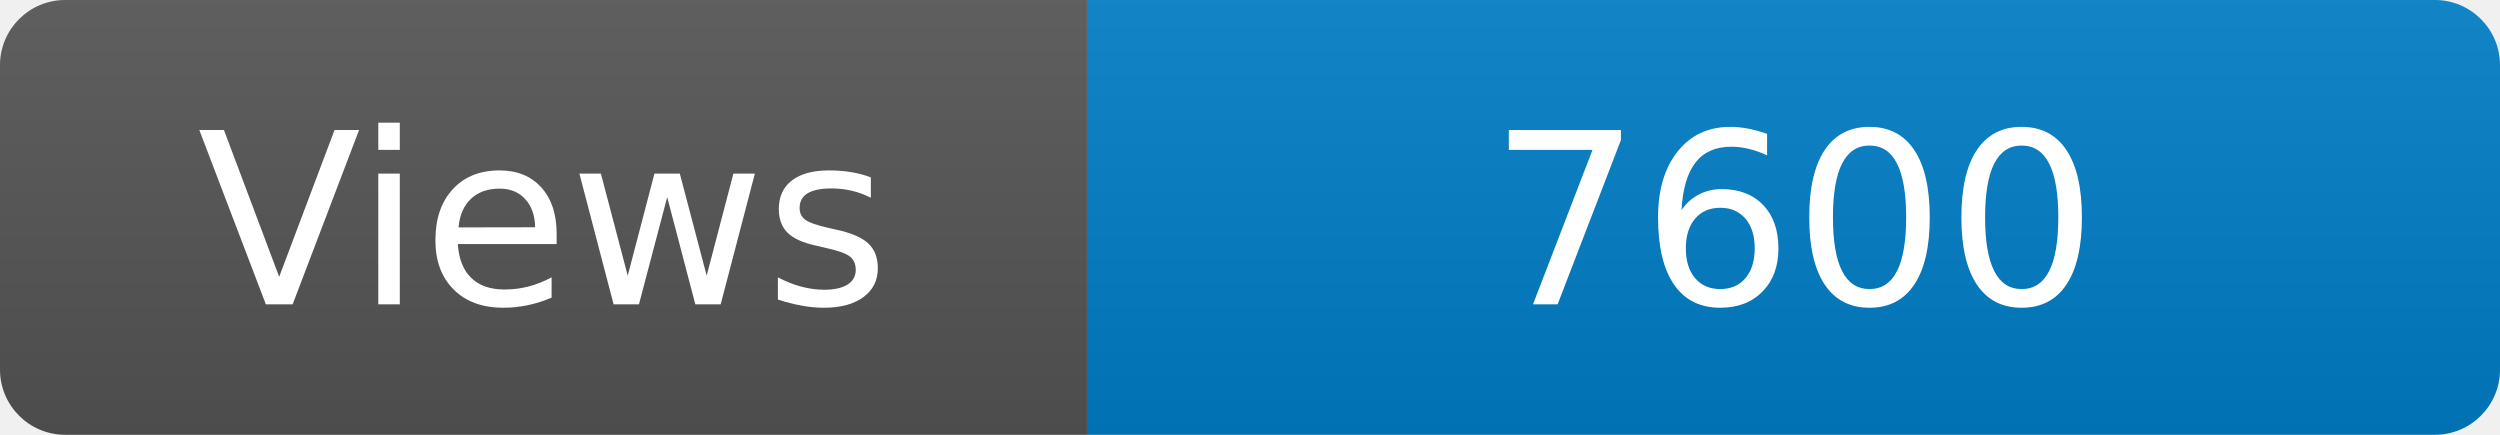
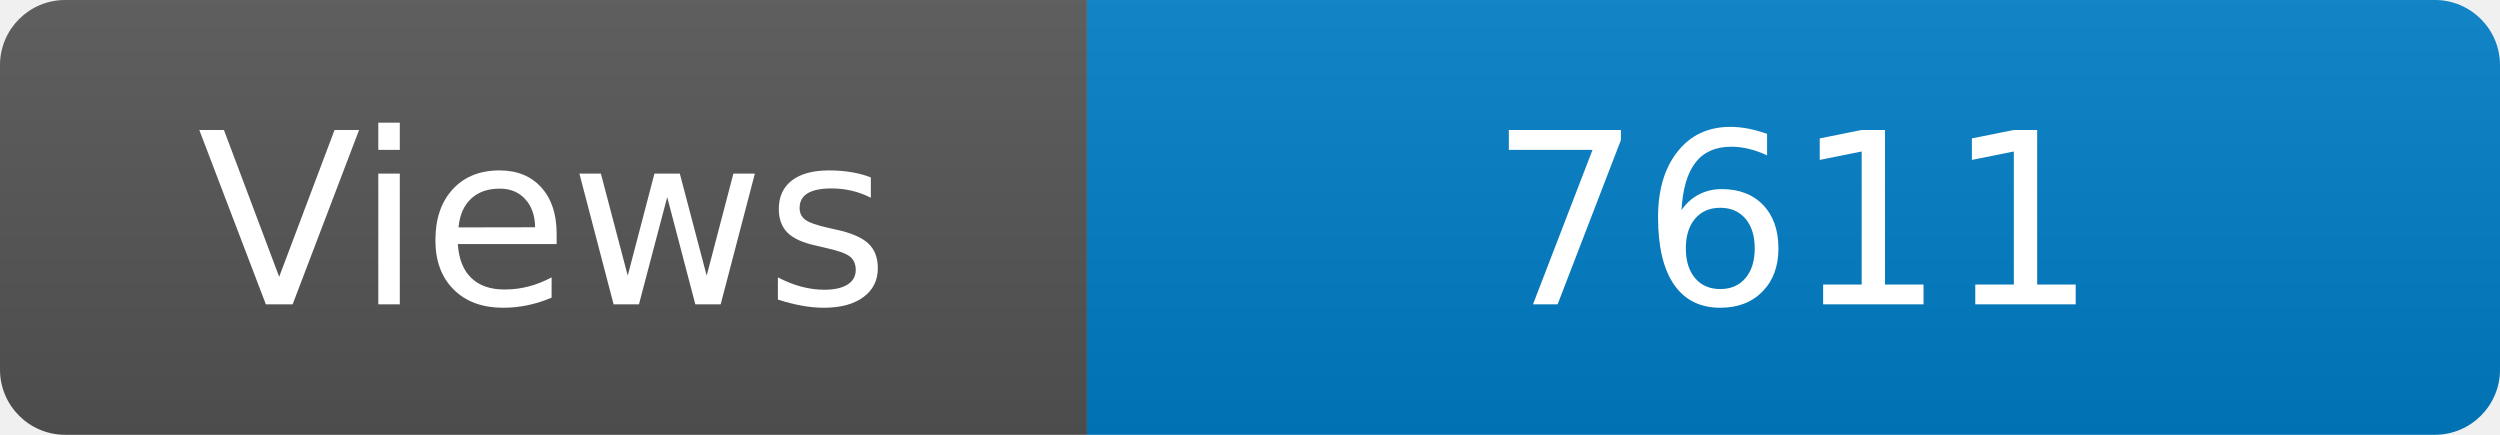
<svg xmlns="http://www.w3.org/2000/svg" width="115" height="20" role="img" aria-label="Maintained?: yes">
  <linearGradient id="s" x2="0" y2="100%">
    <stop offset="0" stop-color="#bbb" stop-opacity=".1" />
    <stop offset="1" stop-opacity=".1" />
  </linearGradient>
  <clipPath id="r">
    <rect width="115" height="20" rx="3" fill="#fff" />
  </clipPath>
  <g clip-path="url(#r)">
    <rect width="50" height="20" fill="#555" />
    <rect x="50" width="160" height="20" fill="#007ec6" />
    <rect width="115" height="20" fill="url(#s)" />
  </g>
  <g fill="#fff" text-anchor="middle" font-family="Verdana,Geneva,DejaVu Sans,sans-serif" font-size="110">
    <text x="250" y="140" transform="scale(.1)" fill="#fff">Views</text>
-     <text x="825" y="140" transform="scale(.1)" fill="#fff">7600</text>
+     <text x="825" y="140" transform="scale(.1)" fill="#fff">7611</text>
  </g>
</svg>
